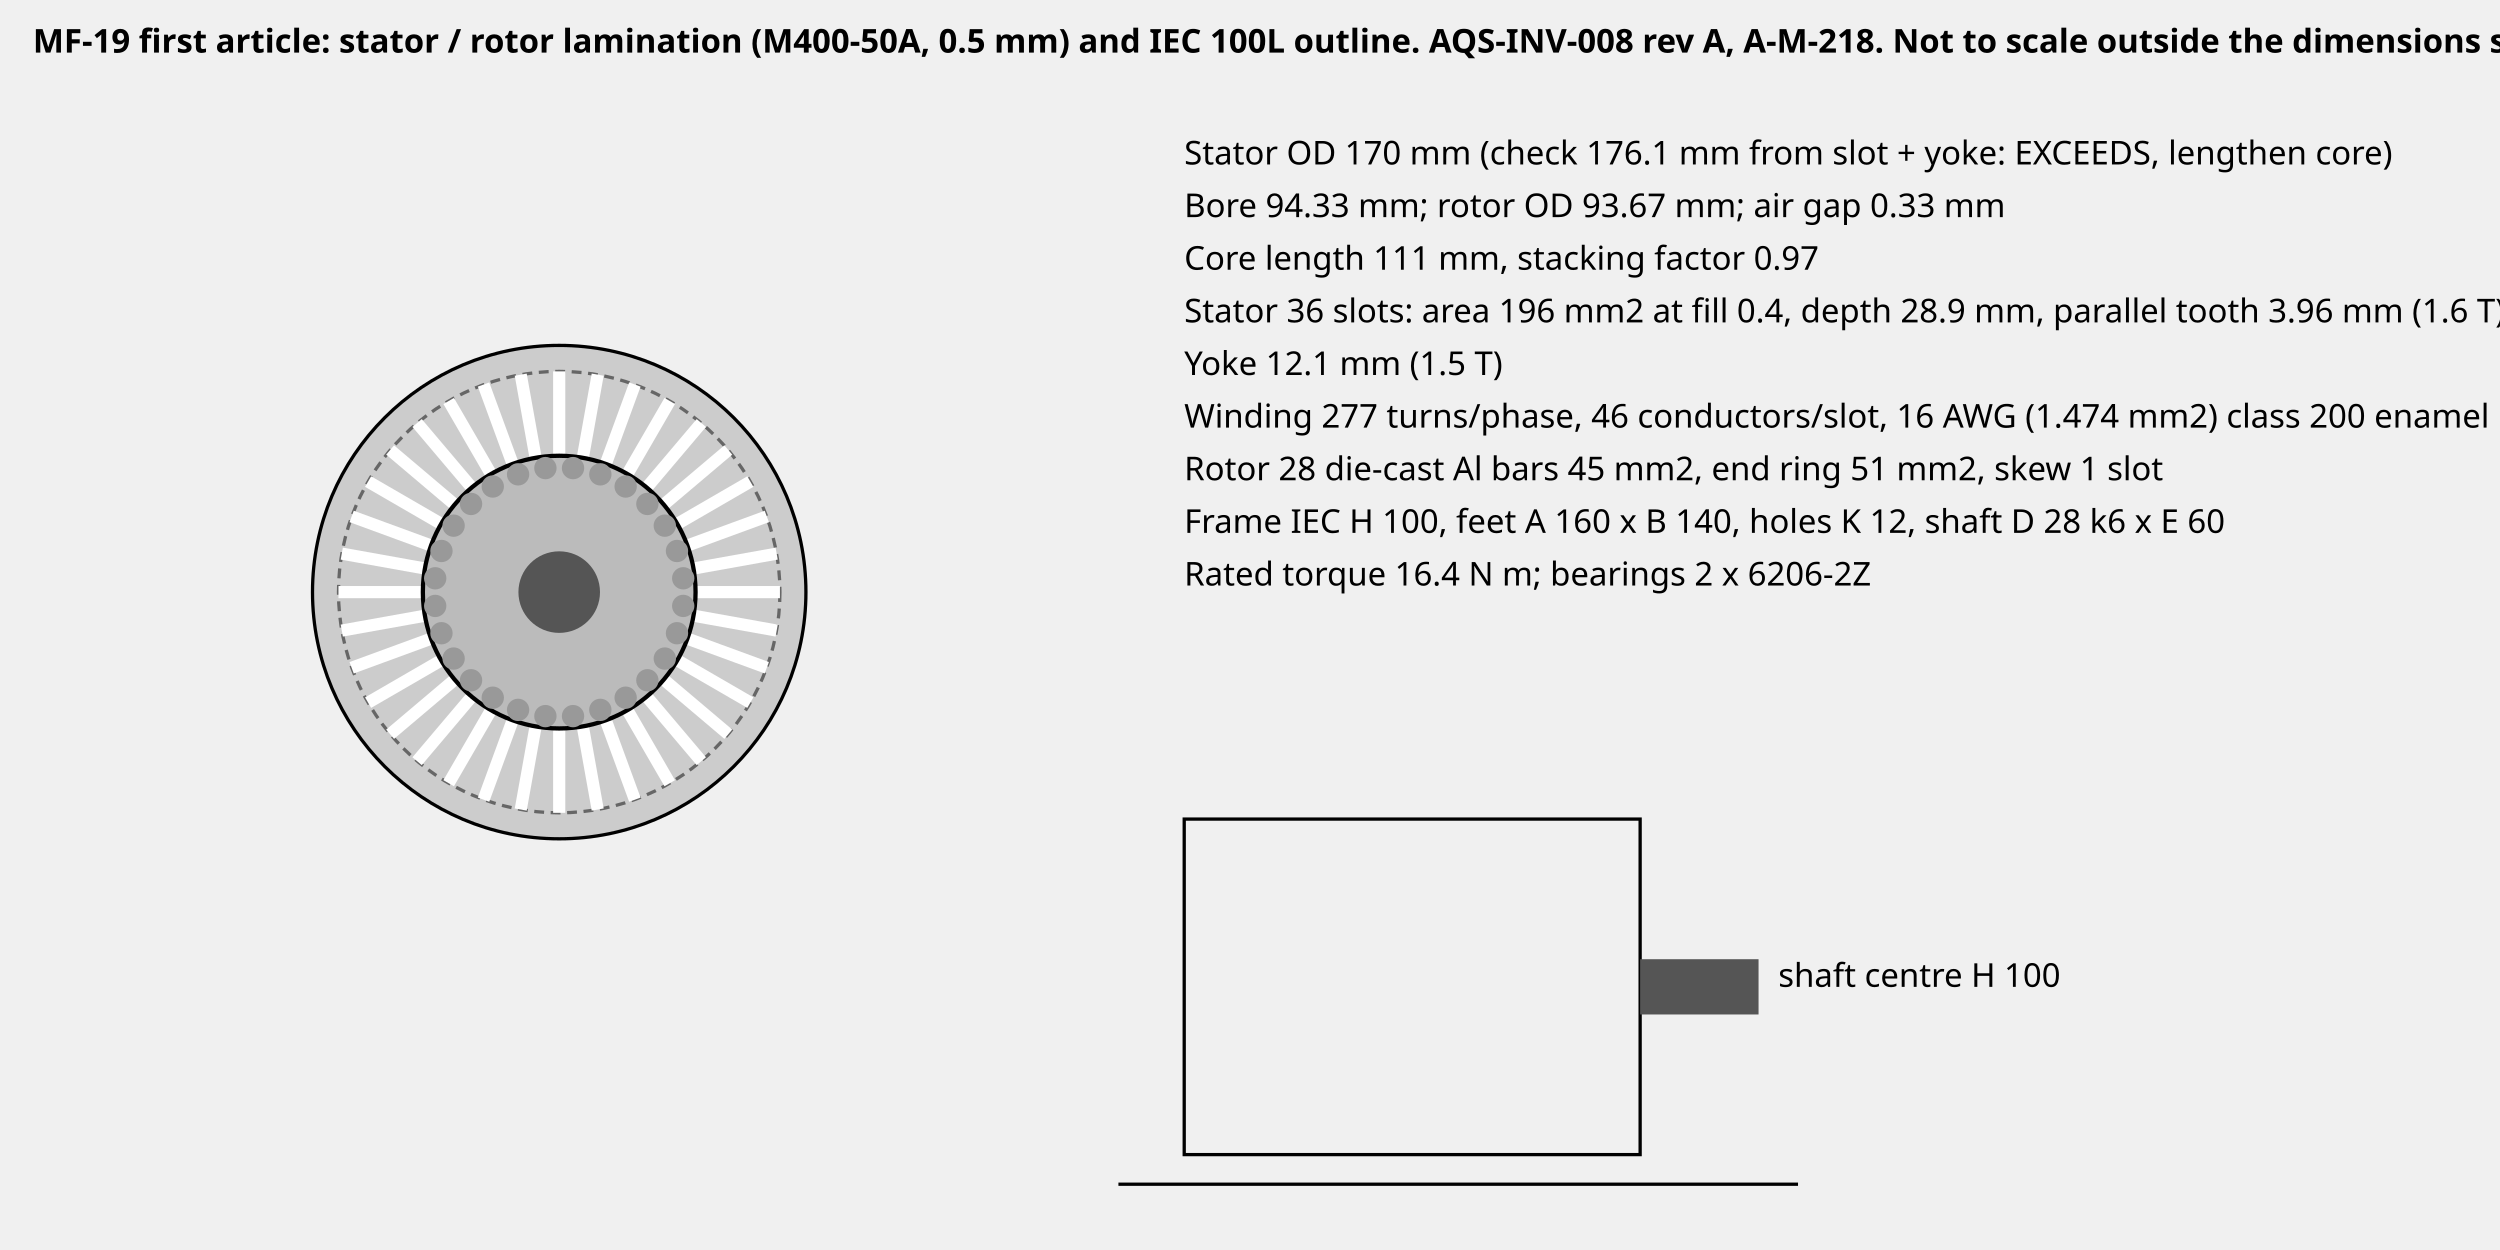
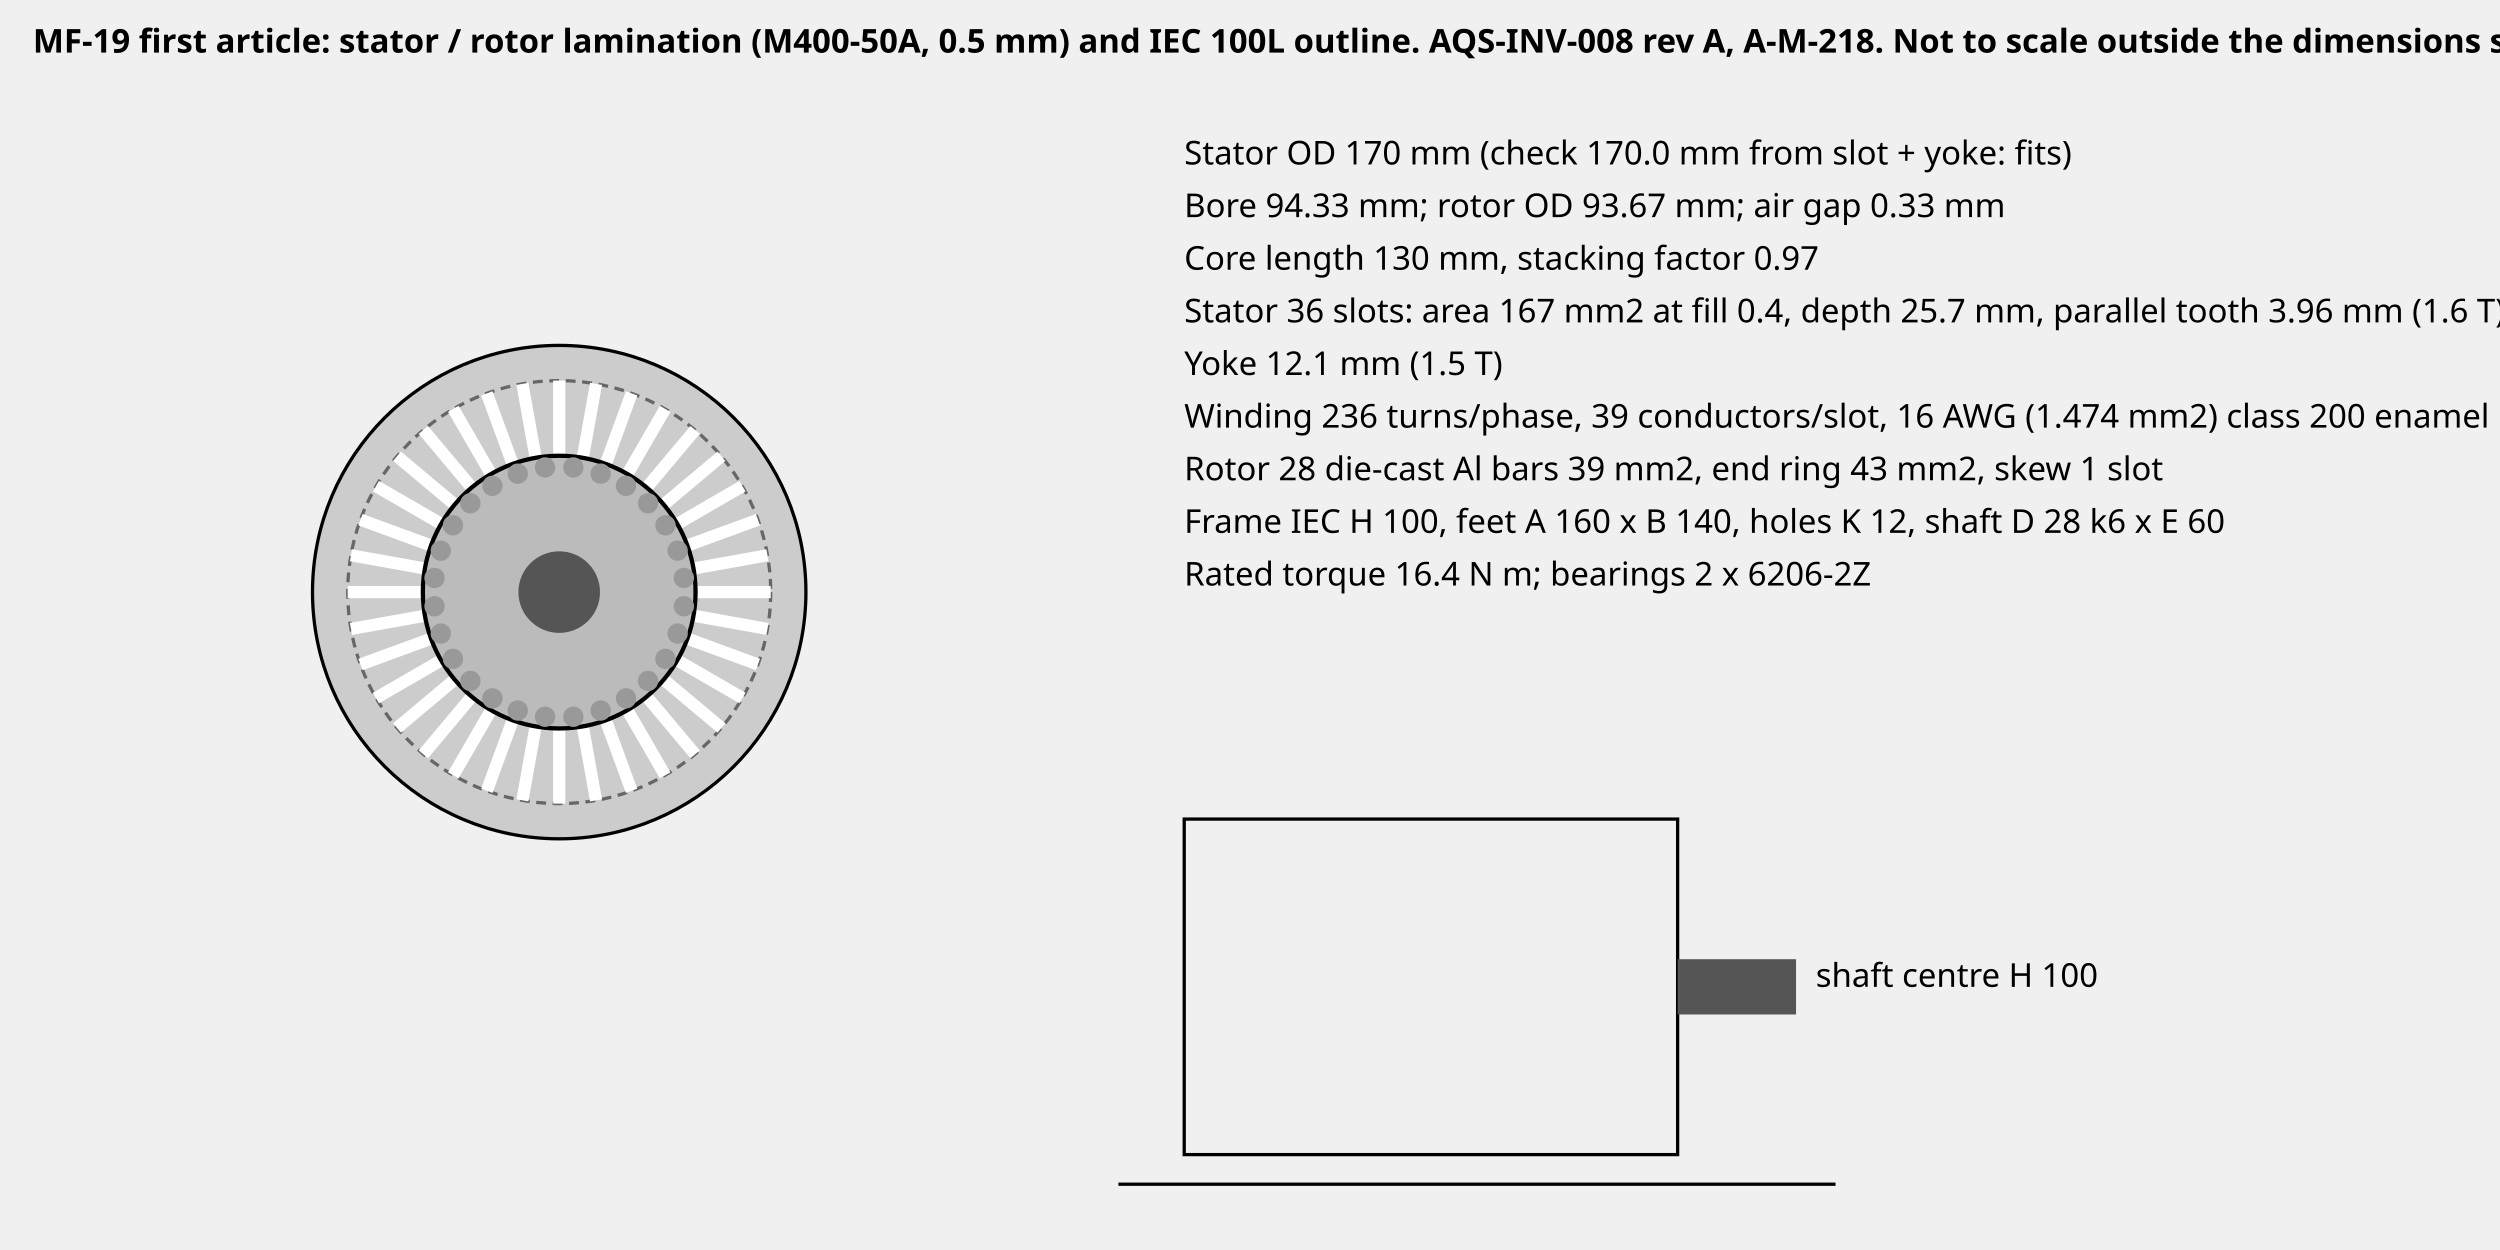
<svg xmlns="http://www.w3.org/2000/svg" width="760" height="380" font-family="sans-serif" font-size="10">
  <text x="10" y="16" font-weight="bold">MF-19 first article: stator / rotor lamination (M400-50A, 0.5 mm) and IEC 100L outline. AQS-INV-008 rev A, A-M-218. Not to scale outside the dimensions shown.</text>
  <circle cx="170" cy="180" r="75.0" fill="#ccc" stroke="#000" />
-   <circle cx="170" cy="180" r="67.1" fill="none" stroke="#666" stroke-dasharray="3,2" />
-   <line x1="211.6" y1="180.0" x2="237.1" y2="180.0" stroke="#fff" stroke-width="3.7" />
-   <line x1="211.0" y1="187.2" x2="236.1" y2="191.7" stroke="#fff" stroke-width="3.7" />
-   <line x1="209.1" y1="194.2" x2="233.1" y2="203.0" stroke="#fff" stroke-width="3.7" />
-   <line x1="206.0" y1="200.8" x2="228.1" y2="213.6" stroke="#fff" stroke-width="3.7" />
-   <line x1="201.9" y1="206.7" x2="221.4" y2="223.2" stroke="#fff" stroke-width="3.7" />
-   <line x1="196.7" y1="211.9" x2="213.2" y2="231.4" stroke="#fff" stroke-width="3.7" />
-   <line x1="190.8" y1="216.0" x2="203.6" y2="238.1" stroke="#fff" stroke-width="3.7" />
-   <line x1="184.2" y1="219.1" x2="193.0" y2="243.1" stroke="#fff" stroke-width="3.7" />
-   <line x1="177.2" y1="221.0" x2="181.7" y2="246.1" stroke="#fff" stroke-width="3.7" />
-   <line x1="170.0" y1="221.6" x2="170.0" y2="247.1" stroke="#fff" stroke-width="3.7" />
-   <line x1="162.8" y1="221.0" x2="158.3" y2="246.1" stroke="#fff" stroke-width="3.7" />
-   <line x1="155.8" y1="219.1" x2="147.0" y2="243.1" stroke="#fff" stroke-width="3.7" />
-   <line x1="149.2" y1="216.0" x2="136.4" y2="238.1" stroke="#fff" stroke-width="3.7" />
-   <line x1="143.3" y1="211.9" x2="126.8" y2="231.4" stroke="#fff" stroke-width="3.7" />
-   <line x1="138.1" y1="206.7" x2="118.6" y2="223.2" stroke="#fff" stroke-width="3.7" />
-   <line x1="134.0" y1="200.8" x2="111.9" y2="213.6" stroke="#fff" stroke-width="3.7" />
-   <line x1="130.9" y1="194.2" x2="106.9" y2="203.0" stroke="#fff" stroke-width="3.7" />
-   <line x1="129.0" y1="187.2" x2="103.9" y2="191.7" stroke="#fff" stroke-width="3.7" />
-   <line x1="128.4" y1="180.0" x2="102.9" y2="180.0" stroke="#fff" stroke-width="3.7" />
-   <line x1="129.0" y1="172.8" x2="103.9" y2="168.3" stroke="#fff" stroke-width="3.7" />
-   <line x1="130.9" y1="165.8" x2="106.9" y2="157.0" stroke="#fff" stroke-width="3.7" />
-   <line x1="134.0" y1="159.2" x2="111.9" y2="146.4" stroke="#fff" stroke-width="3.7" />
-   <line x1="138.1" y1="153.3" x2="118.6" y2="136.8" stroke="#fff" stroke-width="3.7" />
-   <line x1="143.3" y1="148.1" x2="126.8" y2="128.6" stroke="#fff" stroke-width="3.7" />
-   <line x1="149.2" y1="144.0" x2="136.4" y2="121.9" stroke="#fff" stroke-width="3.7" />
-   <line x1="155.8" y1="140.9" x2="147.0" y2="116.9" stroke="#fff" stroke-width="3.7" />
-   <line x1="162.8" y1="139.0" x2="158.3" y2="113.9" stroke="#fff" stroke-width="3.7" />
-   <line x1="170.0" y1="138.4" x2="170.0" y2="112.9" stroke="#fff" stroke-width="3.7" />
-   <line x1="177.2" y1="139.0" x2="181.7" y2="113.9" stroke="#fff" stroke-width="3.7" />
-   <line x1="184.2" y1="140.9" x2="193.0" y2="116.9" stroke="#fff" stroke-width="3.7" />
-   <line x1="190.8" y1="144.0" x2="203.6" y2="121.9" stroke="#fff" stroke-width="3.7" />
-   <line x1="196.7" y1="148.1" x2="213.2" y2="128.6" stroke="#fff" stroke-width="3.7" />
-   <line x1="201.9" y1="153.3" x2="221.4" y2="136.8" stroke="#fff" stroke-width="3.7" />
-   <line x1="206.0" y1="159.2" x2="228.1" y2="146.4" stroke="#fff" stroke-width="3.7" />
-   <line x1="209.1" y1="165.8" x2="233.1" y2="157.0" stroke="#fff" stroke-width="3.7" />
-   <line x1="211.0" y1="172.8" x2="236.1" y2="168.3" stroke="#fff" stroke-width="3.7" />
+   <circle cx="170" cy="180" r="64.3" fill="none" stroke="#666" stroke-dasharray="3,2" />
+   <line x1="211.6" y1="180.0" x2="234.3" y2="180.0" stroke="#fff" stroke-width="3.7" />
+   <line x1="211.0" y1="187.2" x2="233.3" y2="191.2" stroke="#fff" stroke-width="3.7" />
+   <line x1="209.1" y1="194.2" x2="230.4" y2="202.0" stroke="#fff" stroke-width="3.7" />
+   <line x1="206.0" y1="200.8" x2="225.7" y2="212.2" stroke="#fff" stroke-width="3.7" />
+   <line x1="201.9" y1="206.7" x2="219.3" y2="221.3" stroke="#fff" stroke-width="3.7" />
+   <line x1="196.7" y1="211.9" x2="211.3" y2="229.3" stroke="#fff" stroke-width="3.7" />
+   <line x1="190.8" y1="216.0" x2="202.2" y2="235.7" stroke="#fff" stroke-width="3.7" />
+   <line x1="184.2" y1="219.1" x2="192.0" y2="240.4" stroke="#fff" stroke-width="3.7" />
+   <line x1="177.2" y1="221.0" x2="181.2" y2="243.3" stroke="#fff" stroke-width="3.7" />
+   <line x1="170.0" y1="221.6" x2="170.0" y2="244.3" stroke="#fff" stroke-width="3.7" />
+   <line x1="162.8" y1="221.0" x2="158.8" y2="243.3" stroke="#fff" stroke-width="3.7" />
+   <line x1="155.8" y1="219.1" x2="148.0" y2="240.4" stroke="#fff" stroke-width="3.7" />
+   <line x1="149.2" y1="216.0" x2="137.8" y2="235.7" stroke="#fff" stroke-width="3.7" />
+   <line x1="143.3" y1="211.9" x2="128.7" y2="229.3" stroke="#fff" stroke-width="3.7" />
+   <line x1="138.1" y1="206.7" x2="120.7" y2="221.3" stroke="#fff" stroke-width="3.7" />
+   <line x1="134.0" y1="200.8" x2="114.3" y2="212.2" stroke="#fff" stroke-width="3.7" />
+   <line x1="130.9" y1="194.2" x2="109.6" y2="202.0" stroke="#fff" stroke-width="3.7" />
+   <line x1="129.0" y1="187.2" x2="106.7" y2="191.2" stroke="#fff" stroke-width="3.7" />
+   <line x1="128.4" y1="180.0" x2="105.7" y2="180.0" stroke="#fff" stroke-width="3.7" />
+   <line x1="129.0" y1="172.8" x2="106.7" y2="168.8" stroke="#fff" stroke-width="3.7" />
+   <line x1="130.9" y1="165.8" x2="109.6" y2="158.0" stroke="#fff" stroke-width="3.7" />
+   <line x1="134.0" y1="159.2" x2="114.3" y2="147.8" stroke="#fff" stroke-width="3.7" />
+   <line x1="138.1" y1="153.3" x2="120.7" y2="138.7" stroke="#fff" stroke-width="3.7" />
+   <line x1="143.3" y1="148.1" x2="128.7" y2="130.7" stroke="#fff" stroke-width="3.7" />
+   <line x1="149.2" y1="144.0" x2="137.8" y2="124.3" stroke="#fff" stroke-width="3.7" />
+   <line x1="155.8" y1="140.9" x2="148.0" y2="119.6" stroke="#fff" stroke-width="3.7" />
+   <line x1="162.8" y1="139.0" x2="158.8" y2="116.7" stroke="#fff" stroke-width="3.7" />
+   <line x1="170.0" y1="138.4" x2="170.0" y2="115.7" stroke="#fff" stroke-width="3.7" />
+   <line x1="177.2" y1="139.0" x2="181.2" y2="116.7" stroke="#fff" stroke-width="3.7" />
+   <line x1="184.2" y1="140.9" x2="192.0" y2="119.6" stroke="#fff" stroke-width="3.7" />
+   <line x1="190.8" y1="144.0" x2="202.2" y2="124.3" stroke="#fff" stroke-width="3.7" />
+   <line x1="196.7" y1="148.1" x2="211.3" y2="130.7" stroke="#fff" stroke-width="3.7" />
+   <line x1="201.9" y1="153.3" x2="219.3" y2="138.7" stroke="#fff" stroke-width="3.7" />
+   <line x1="206.0" y1="159.2" x2="225.7" y2="147.8" stroke="#fff" stroke-width="3.7" />
+   <line x1="209.1" y1="165.8" x2="230.4" y2="158.0" stroke="#fff" stroke-width="3.7" />
+   <line x1="211.0" y1="172.8" x2="233.3" y2="168.8" stroke="#fff" stroke-width="3.7" />
  <circle cx="170" cy="180" r="41.6" fill="#fff" stroke="#000" />
  <circle cx="170" cy="180" r="41.3" fill="#bbb" stroke="#000" />
-   <circle cx="207.7" cy="184.2" r="3.4" fill="#999" />
-   <circle cx="205.8" cy="192.5" r="3.4" fill="#999" />
-   <circle cx="202.1" cy="200.2" r="3.4" fill="#999" />
-   <circle cx="196.8" cy="206.8" r="3.4" fill="#999" />
-   <circle cx="190.2" cy="212.1" r="3.4" fill="#999" />
-   <circle cx="182.5" cy="215.8" r="3.4" fill="#999" />
-   <circle cx="174.2" cy="217.7" r="3.4" fill="#999" />
-   <circle cx="165.8" cy="217.7" r="3.4" fill="#999" />
-   <circle cx="157.5" cy="215.8" r="3.4" fill="#999" />
-   <circle cx="149.8" cy="212.1" r="3.4" fill="#999" />
-   <circle cx="143.2" cy="206.8" r="3.4" fill="#999" />
-   <circle cx="137.9" cy="200.2" r="3.4" fill="#999" />
-   <circle cx="134.2" cy="192.5" r="3.4" fill="#999" />
-   <circle cx="132.3" cy="184.2" r="3.4" fill="#999" />
-   <circle cx="132.3" cy="175.8" r="3.4" fill="#999" />
-   <circle cx="134.2" cy="167.5" r="3.4" fill="#999" />
-   <circle cx="137.9" cy="159.8" r="3.4" fill="#999" />
-   <circle cx="143.2" cy="153.2" r="3.4" fill="#999" />
-   <circle cx="149.8" cy="147.9" r="3.4" fill="#999" />
-   <circle cx="157.5" cy="144.2" r="3.4" fill="#999" />
-   <circle cx="165.8" cy="142.3" r="3.4" fill="#999" />
-   <circle cx="174.2" cy="142.3" r="3.4" fill="#999" />
-   <circle cx="182.5" cy="144.2" r="3.4" fill="#999" />
-   <circle cx="190.2" cy="147.9" r="3.4" fill="#999" />
-   <circle cx="196.8" cy="153.2" r="3.4" fill="#999" />
-   <circle cx="202.1" cy="159.8" r="3.4" fill="#999" />
-   <circle cx="205.8" cy="167.5" r="3.4" fill="#999" />
-   <circle cx="207.7" cy="175.8" r="3.4" fill="#999" />
+   <circle cx="207.9" cy="184.3" r="3.1" fill="#999" />
+   <circle cx="206.0" cy="192.6" r="3.1" fill="#999" />
+   <circle cx="202.3" cy="200.3" r="3.1" fill="#999" />
+   <circle cx="197.0" cy="207.0" r="3.1" fill="#999" />
+   <circle cx="190.3" cy="212.3" r="3.1" fill="#999" />
+   <circle cx="182.6" cy="216.0" r="3.1" fill="#999" />
+   <circle cx="174.3" cy="217.9" r="3.1" fill="#999" />
+   <circle cx="165.7" cy="217.9" r="3.1" fill="#999" />
+   <circle cx="157.4" cy="216.0" r="3.1" fill="#999" />
+   <circle cx="149.7" cy="212.3" r="3.1" fill="#999" />
+   <circle cx="143.0" cy="207.0" r="3.1" fill="#999" />
+   <circle cx="137.7" cy="200.3" r="3.1" fill="#999" />
+   <circle cx="134.0" cy="192.6" r="3.1" fill="#999" />
+   <circle cx="132.1" cy="184.3" r="3.1" fill="#999" />
+   <circle cx="132.1" cy="175.7" r="3.1" fill="#999" />
+   <circle cx="134.0" cy="167.4" r="3.1" fill="#999" />
+   <circle cx="137.7" cy="159.7" r="3.1" fill="#999" />
+   <circle cx="143.0" cy="153.0" r="3.1" fill="#999" />
+   <circle cx="149.7" cy="147.7" r="3.1" fill="#999" />
+   <circle cx="157.4" cy="144.0" r="3.1" fill="#999" />
+   <circle cx="165.7" cy="142.1" r="3.1" fill="#999" />
+   <circle cx="174.3" cy="142.1" r="3.1" fill="#999" />
+   <circle cx="182.6" cy="144.0" r="3.1" fill="#999" />
+   <circle cx="190.3" cy="147.7" r="3.1" fill="#999" />
+   <circle cx="197.0" cy="153.0" r="3.1" fill="#999" />
+   <circle cx="202.3" cy="159.7" r="3.1" fill="#999" />
+   <circle cx="206.0" cy="167.4" r="3.1" fill="#999" />
+   <circle cx="207.9" cy="175.7" r="3.1" fill="#999" />
  <circle cx="170" cy="180" r="12.4" fill="#555" />
-   <text x="360" y="50">Stator OD 170 mm (check 176.1 mm from slot + yoke: EXCEEDS, lengthen core)</text>
+   <text x="360" y="50">Stator OD 170 mm (check 170.0 mm from slot + yoke: fits)</text>
  <text x="360" y="66">Bore 94.33 mm; rotor OD 93.67 mm; air gap 0.33 mm</text>
-   <text x="360" y="82">Core length 111 mm, stacking factor 0.97</text>
-   <text x="360" y="98">Stator 36 slots: area 196 mm2 at fill 0.4, depth 28.9 mm, parallel tooth 3.96 mm (1.6 T)</text>
+   <text x="360" y="82">Core length 130 mm, stacking factor 0.97</text>
+   <text x="360" y="98">Stator 36 slots: area 167 mm2 at fill 0.4, depth 25.7 mm, parallel tooth 3.96 mm (1.6 T)</text>
  <text x="360" y="114">Yoke 12.1 mm (1.5 T)</text>
-   <text x="360" y="130">Winding 277 turns/phase, 46 conductors/slot, 16 AWG (1.474 mm2) class 200 enamel</text>
-   <text x="360" y="146">Rotor 28 die-cast Al bars 45 mm2, end ring 51 mm2, skew 1 slot</text>
+   <text x="360" y="130">Winding 236 turns/phase, 39 conductors/slot, 16 AWG (1.474 mm2) class 200 enamel</text>
+   <text x="360" y="146">Rotor 28 die-cast Al bars 39 mm2, end ring 43 mm2, skew 1 slot</text>
  <text x="360" y="162">Frame IEC H 100, feet A 160 x B 140, holes K 12, shaft D 28 k6 x E 60</text>
  <text x="360" y="178">Rated torque 16.4 N m; bearings 2 x 6206-2Z</text>
-   <rect x="360" y="249.0" width="138.6" height="102.0" fill="none" stroke="#000" />
-   <rect x="498.6" y="291.6" width="36.0" height="16.8" fill="#555" />
-   <line x1="340" y1="360" x2="546.6" y2="360" stroke="#000" />
-   <text x="540.6" y="300.0">shaft centre H 100</text>
+   <rect x="360" y="249.0" width="150.0" height="102.0" fill="none" stroke="#000" />
+   <rect x="510.0" y="291.6" width="36.0" height="16.8" fill="#555" />
+   <line x1="340" y1="360" x2="558.0" y2="360" stroke="#000" />
+   <text x="552.0" y="300.0">shaft centre H 100</text>
</svg>
